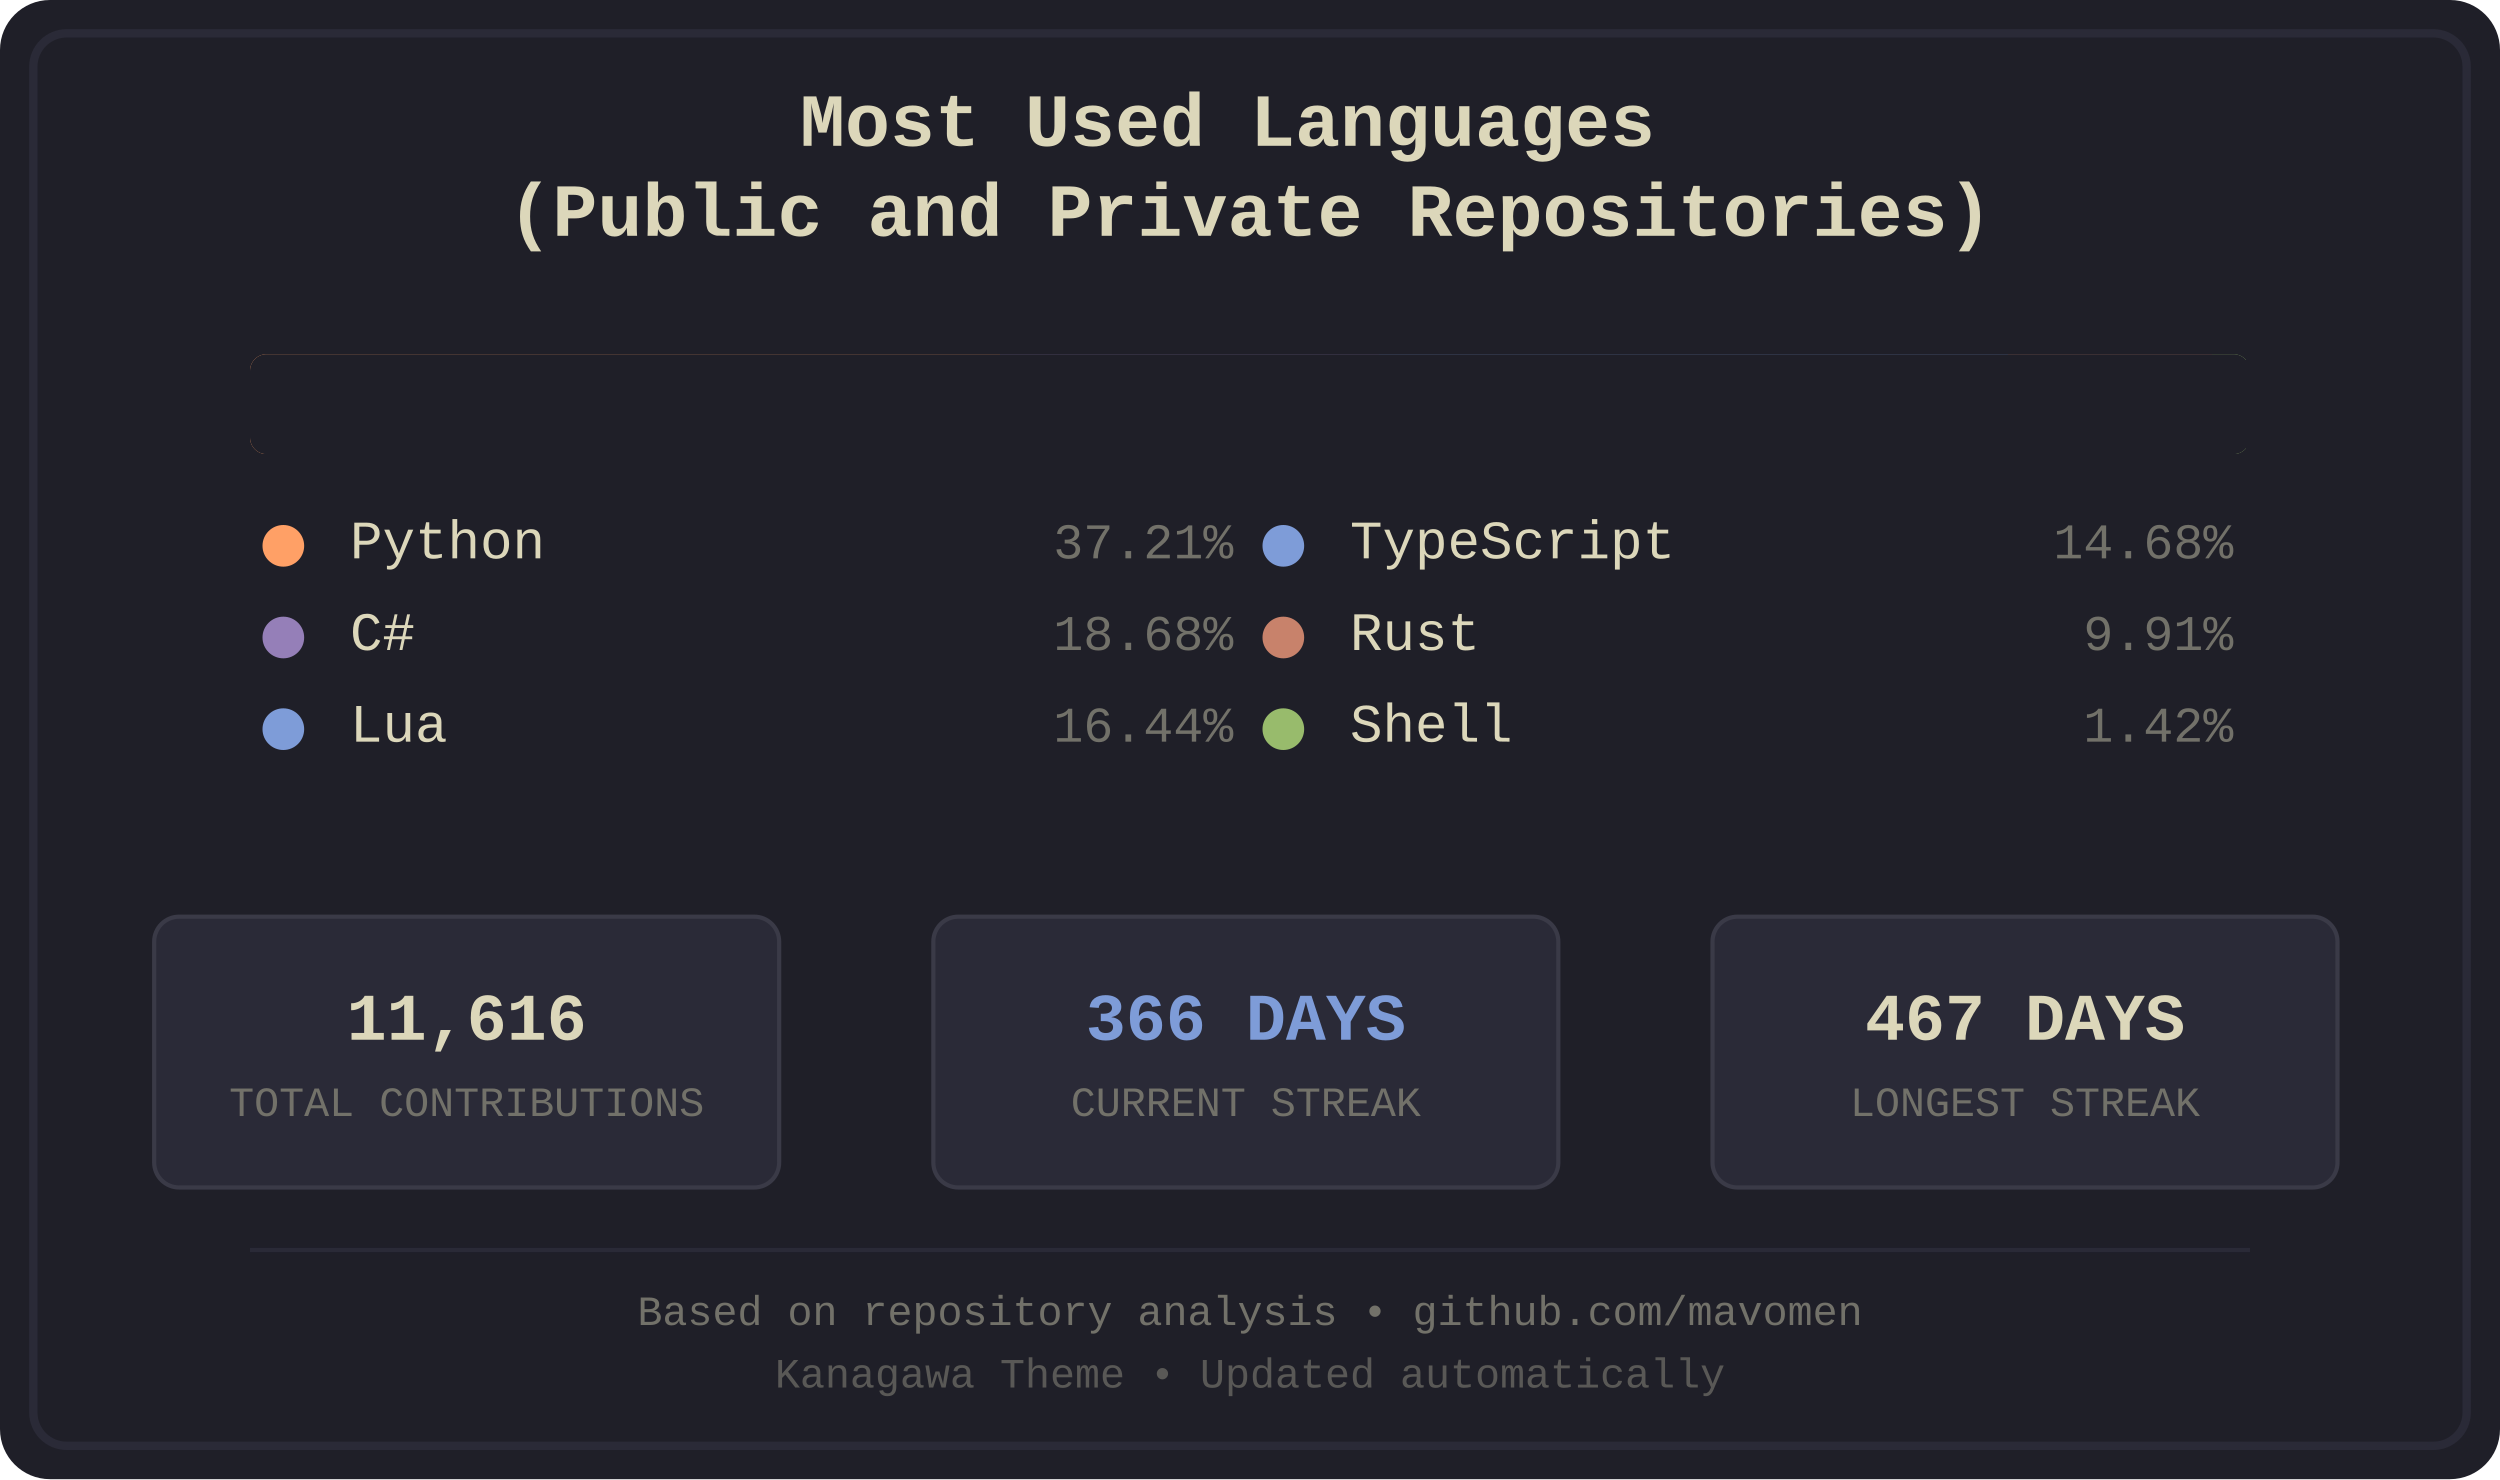
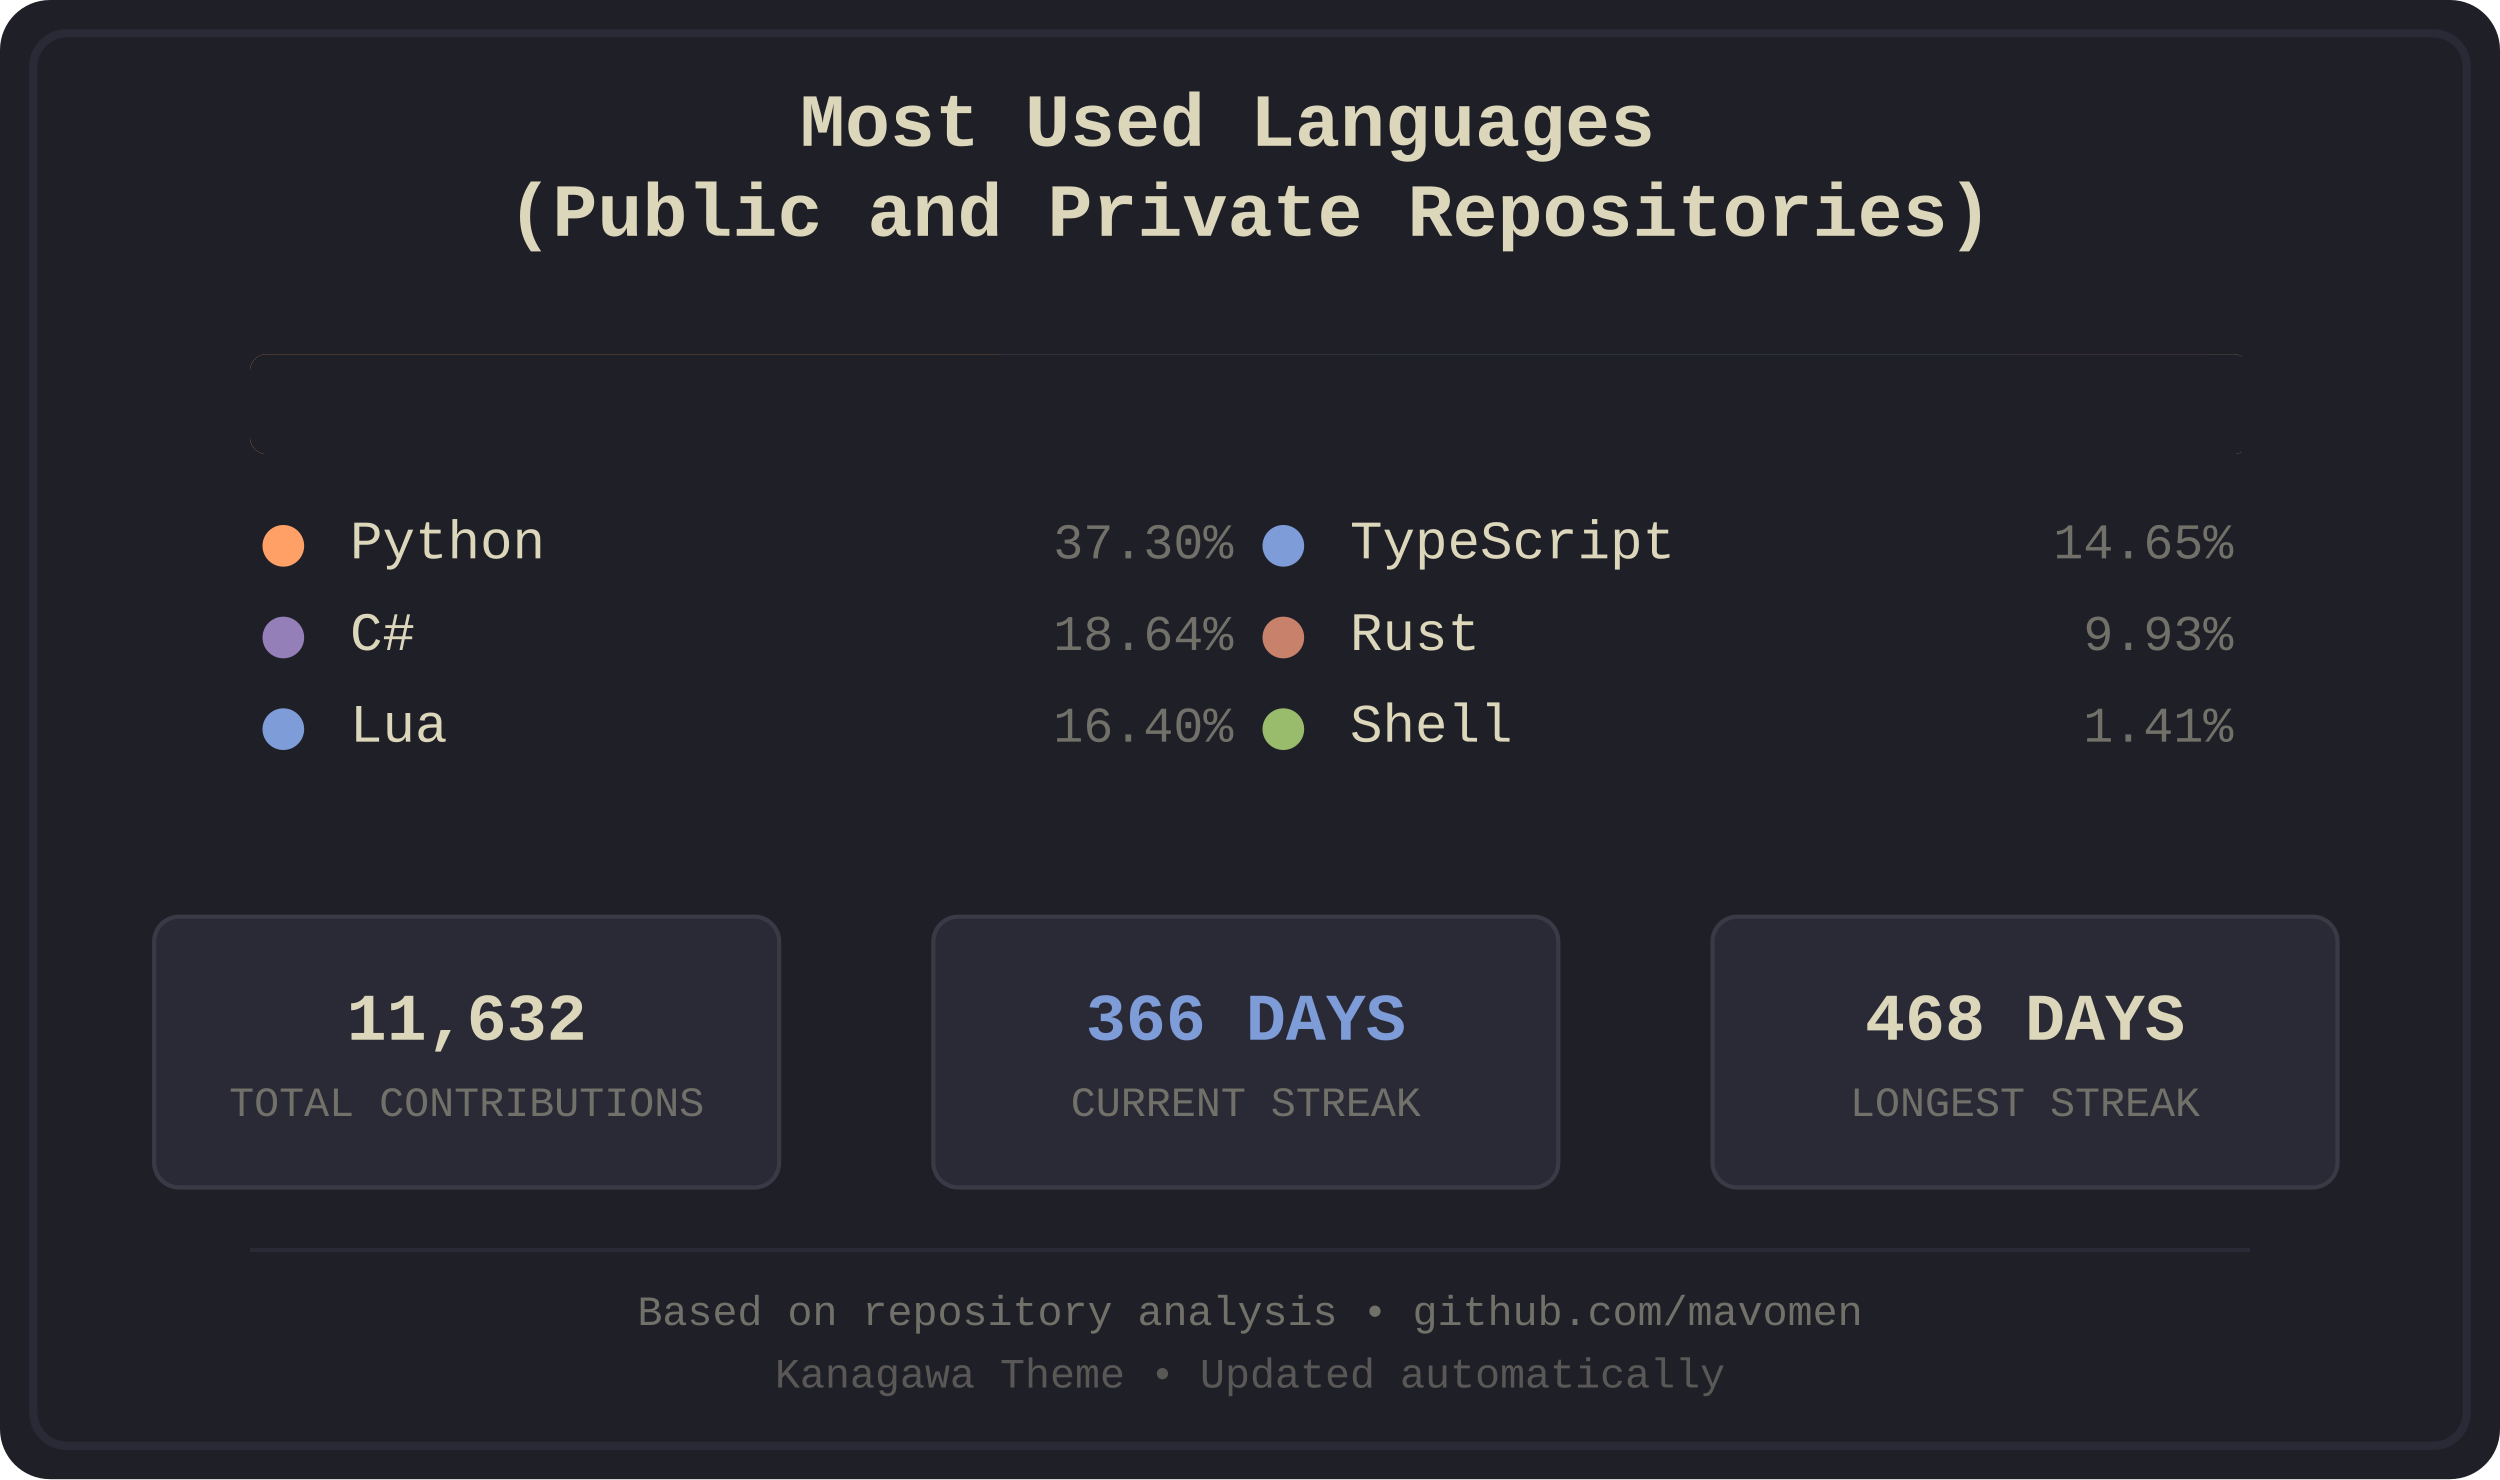
<svg xmlns="http://www.w3.org/2000/svg" width="600" height="355" viewBox="0 0 600 355">
  <defs>
    <style>
.bg-primary { fill: #1f1f28; }
.bg-secondary { fill: #16161d; }
.fg-primary { fill: #dcd7ba; }
.fg-secondary { fill: #727169; }
.border { stroke: #2a2a37; }
.font-title { font-family: 'Courier New', monospace; font-size: 18px; font-weight: bold; }
.font-lang { font-family: 'Courier New', monospace; font-size: 13px; }
.font-percent { font-family: 'Courier New', monospace; font-size: 12px; }
.font-footer { font-family: 'Courier New', monospace; font-size: 10px; }
.stat-box { fill: #2a2a37; stroke: #3a3a47; stroke-width: 1; rx: 6; ry: 6; }
.stat-value { font-family: 'Courier New', monospace; font-size: 16px; font-weight: bold; }
.stat-label { font-family: 'Courier New', monospace; font-size: 10px; }
.python { fill: #ffa066; }
.csharp { fill: #957fb8; }
.lua { fill: #7e9cd8; }
.typescript { fill: #7e9cd8; }
.rust { fill: #c8826b; }
.shell { fill: #98bb6c; }
</style>
    <clipPath id="barClip">
      <rect x="60" y="85" width="480" height="24" rx="4" ry="4" />
    </clipPath>
  </defs>
  <rect width="600" height="355" fill="#1f1f28" rx="12" />
  <rect x="8" y="8" width="584" height="339" fill="none" stroke="#2a2a37" stroke-width="2" rx="8" />
  <text x="300.0" y="35" text-anchor="middle" fill="#dcd7ba" class="font-title">
    <tspan x="300.0" dy="0">Most Used Languages</tspan>
    <tspan x="300.0" dy="1.2em">(Public and Private Repositories)</tspan>
  </text>
  <g id="language-bar" clip-path="url(#barClip)" shape-rendering="crispEdges">
    <rect x="60" y="85" width="180" height="24" class="python" />
-     <rect x="240" y="85" width="91" height="24" class="csharp" />
-     <rect x="331" y="85" width="80" height="24" class="lua" />
-     <rect x="411" y="85" width="71" height="24" class="typescript" />
-     <rect x="482" y="85" width="49" height="24" class="rust" />
-     <rect x="531" y="85" width="8" height="24" class="shell" />
+     <rect x="240" y="85" width="90" height="24" class="csharp" />
+     <rect x="330" y="85" width="80" height="24" class="lua" />
+     <rect x="410" y="85" width="71" height="24" class="typescript" />
+     <rect x="481" y="85" width="49" height="24" class="rust" />
+     <rect x="530" y="85" width="8" height="24" class="shell" />
  </g>
  <rect x="60" y="85" width="480" height="24" fill="#1f1f28" rx="4">
    <animate attributeName="width" from="480" to="0" dur="1.2s" fill="freeze" />
  </rect>
  <g transform="translate(60.0, 134)">
    <circle cx="8" cy="-3" r="5" class="python" />
    <text x="24" y="0" class="fg-primary font-lang">Python</text>
-     <text x="236.0" y="0" class="fg-secondary font-percent" text-anchor="end">37.21%</text>
+     <text x="236.0" y="0" class="fg-secondary font-percent" text-anchor="end">37.30%</text>
  </g>
  <g transform="translate(60.0, 156)">
    <circle cx="8" cy="-3" r="5" class="csharp" />
    <text x="24" y="0" class="fg-primary font-lang">C#</text>
-     <text x="236.0" y="0" class="fg-secondary font-percent" text-anchor="end">18.68%</text>
+     <text x="236.0" y="0" class="fg-secondary font-percent" text-anchor="end">18.64%</text>
  </g>
  <g transform="translate(60.0, 178)">
    <circle cx="8" cy="-3" r="5" class="lua" />
    <text x="24" y="0" class="fg-primary font-lang">Lua</text>
-     <text x="236.0" y="0" class="fg-secondary font-percent" text-anchor="end">16.44%</text>
+     <text x="236.0" y="0" class="fg-secondary font-percent" text-anchor="end">16.40%</text>
  </g>
  <g transform="translate(300.0, 134)">
    <circle cx="8" cy="-3" r="5" class="typescript" />
    <text x="24" y="0" class="fg-primary font-lang">TypeScript</text>
-     <text x="236.0" y="0" class="fg-secondary font-percent" text-anchor="end">14.68%</text>
+     <text x="236.0" y="0" class="fg-secondary font-percent" text-anchor="end">14.65%</text>
  </g>
  <g transform="translate(300.0, 156)">
    <circle cx="8" cy="-3" r="5" class="rust" />
    <text x="24" y="0" class="fg-primary font-lang">Rust</text>
-     <text x="236.0" y="0" class="fg-secondary font-percent" text-anchor="end">9.91%</text>
+     <text x="236.0" y="0" class="fg-secondary font-percent" text-anchor="end">9.93%</text>
  </g>
  <g transform="translate(300.0, 178)">
    <circle cx="8" cy="-3" r="5" class="shell" />
    <text x="24" y="0" class="fg-primary font-lang">Shell</text>
-     <text x="236.0" y="0" class="fg-secondary font-percent" text-anchor="end">1.42%</text>
+     <text x="236.0" y="0" class="fg-secondary font-percent" text-anchor="end">1.41%</text>
  </g>
  <rect x="37" y="220" width="150" height="65" class="stat-box" />
-   <text x="112.0" y="245" text-anchor="middle" dominant-baseline="middle" fill="#dcd7ba" class="stat-value">11,616</text>
+   <text x="112.0" y="245" text-anchor="middle" dominant-baseline="middle" fill="#dcd7ba" class="stat-value">11,632</text>
  <text x="112.0" y="265" text-anchor="middle" dominant-baseline="middle" fill="#727169" class="stat-label">TOTAL CONTRIBUTIONS</text>
  <rect x="224" y="220" width="150" height="65" class="stat-box" />
  <text x="299.0" y="245" text-anchor="middle" dominant-baseline="middle" fill="#7e9cd8" class="stat-value">366 DAYS</text>
  <text x="299.0" y="265" text-anchor="middle" dominant-baseline="middle" fill="#727169" class="stat-label">CURRENT STREAK</text>
  <rect x="411" y="220" width="150" height="65" class="stat-box" />
-   <text x="486.0" y="245" text-anchor="middle" dominant-baseline="middle" fill="#dcd7ba" class="stat-value">467 DAYS</text>
+   <text x="486.0" y="245" text-anchor="middle" dominant-baseline="middle" fill="#dcd7ba" class="stat-value">468 DAYS</text>
  <text x="486.0" y="265" text-anchor="middle" dominant-baseline="middle" fill="#727169" class="stat-label">LONGEST STREAK</text>
  <line x1="60" y1="300" x2="540" y2="300" stroke="#2a2a37" stroke-width="1" />
  <text x="300.0" y="318" text-anchor="middle" class="fg-secondary font-footer">Based on repository analysis • github.com/mavomen</text>
  <text x="300.0" y="333" text-anchor="middle" class="fg-secondary font-footer" opacity="0.7">Kanagawa Theme • Updated automatically</text>
</svg>
